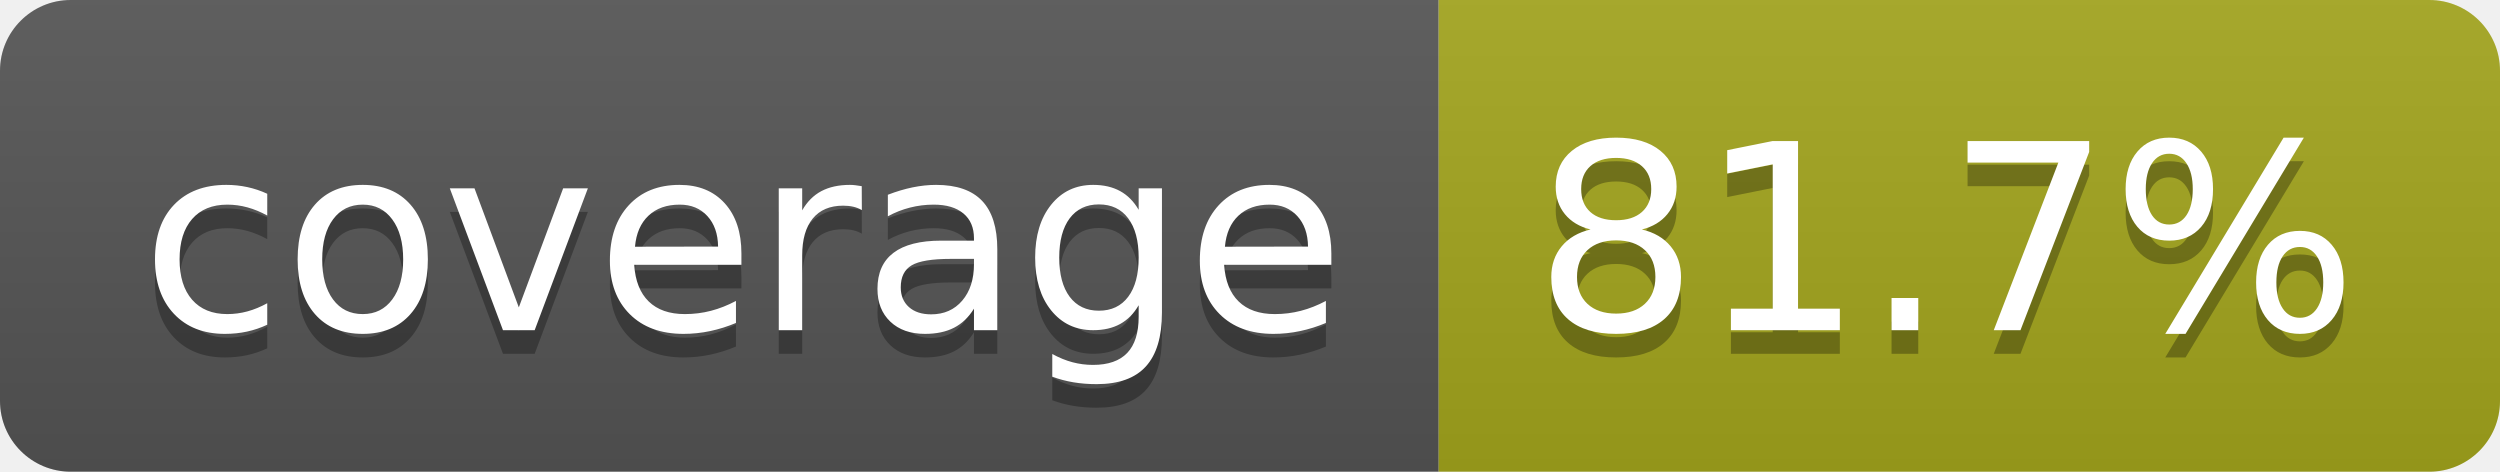
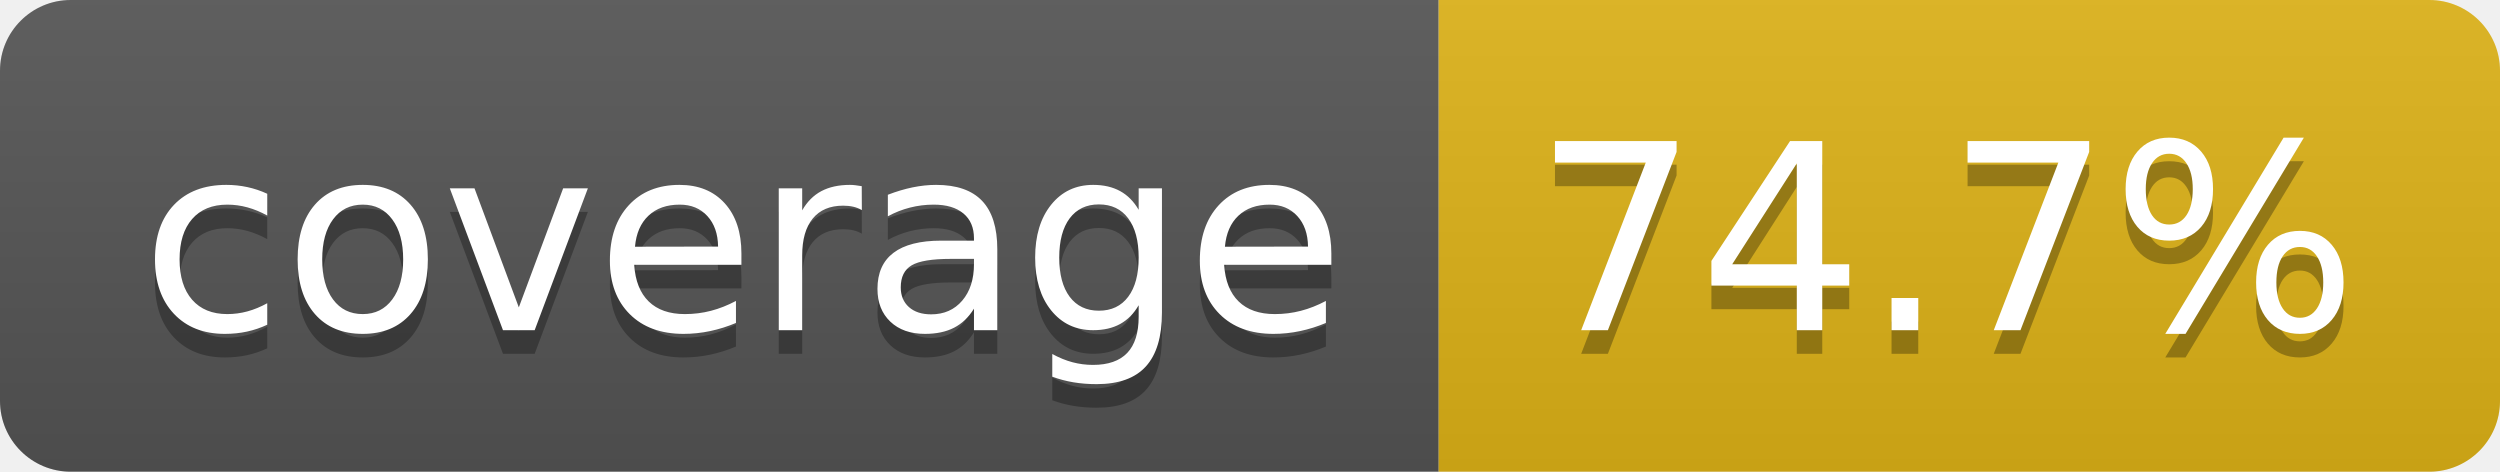
- <svg xmlns="http://www.w3.org/2000/svg" width="106" height="20" role="img" aria-label="coverage: 81.7%">
+ <svg xmlns="http://www.w3.org/2000/svg" width="106" height="20" role="img" aria-label="coverage: 74.7%">
  <linearGradient id="s" x2="0" y2="100%">
    <stop offset="0" stop-color="#bbb" stop-opacity=".1" />
    <stop offset="1" stop-opacity=".1" />
  </linearGradient>
  <clipPath id="r">
    <rect width="106" height="20" rx="3" fill="#fff" />
  </clipPath>
  <g clip-path="url(#r)">
    <rect width="61" height="20" fill="#555" />
-     <rect x="61" width="45" height="20" fill="#a4a61d" />
+     <rect x="61" width="45" height="20" fill="#dfb317" />
    <rect width="106" height="20" fill="url(#s)" />
  </g>
  <g fill="#fff" text-anchor="middle" font-family="Verdana,Geneva,DejaVu Sans,sans-serif" text-rendering="geometricPrecision" font-size="110">
    <text aria-hidden="true" x="315" y="150" fill="#010101" fill-opacity=".3" transform="scale(.1)" textLength="510">coverage</text>
    <text x="315" y="140" transform="scale(.1)" fill="#fff" textLength="510">coverage</text>
-     <text aria-hidden="true" x="825" y="150" fill="#010101" fill-opacity=".3" transform="scale(.1)" textLength="350">81.7%</text>
-     <text x="825" y="140" transform="scale(.1)" fill="#fff" textLength="350">81.7%</text>
+     <text aria-hidden="true" x="825" y="150" fill="#010101" fill-opacity=".3" transform="scale(.1)" textLength="350">74.7%</text>
+     <text x="825" y="140" transform="scale(.1)" fill="#fff" textLength="350">74.7%</text>
  </g>
</svg>
